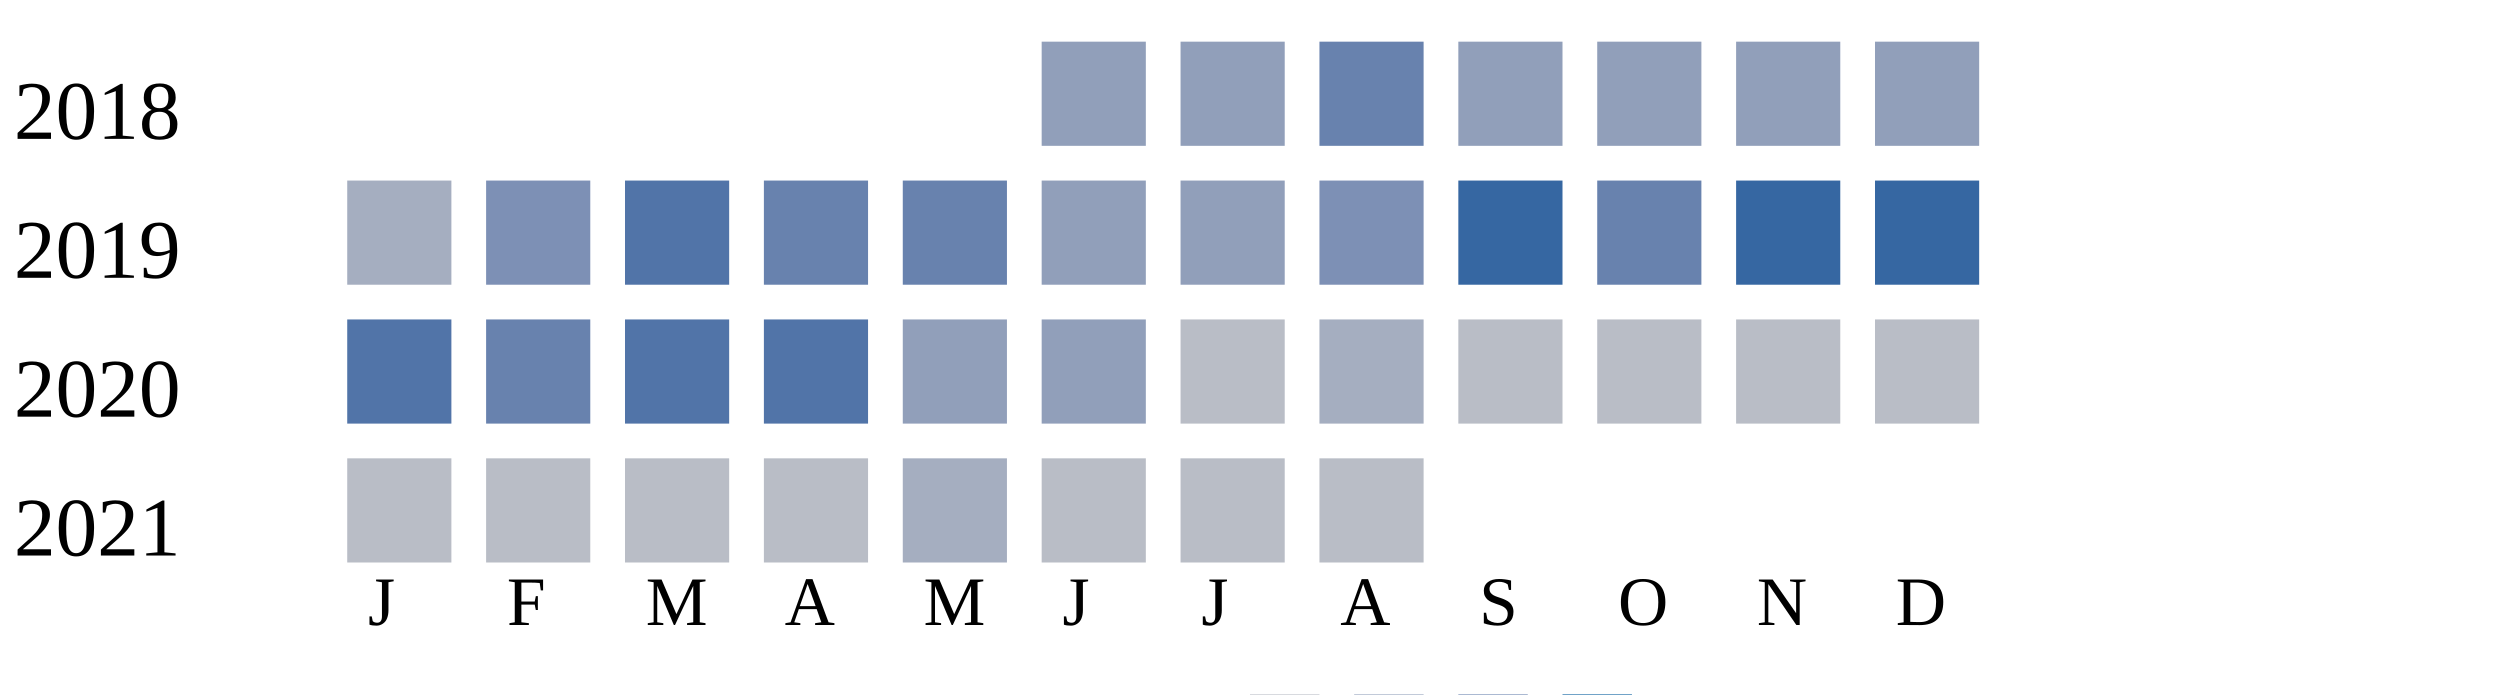
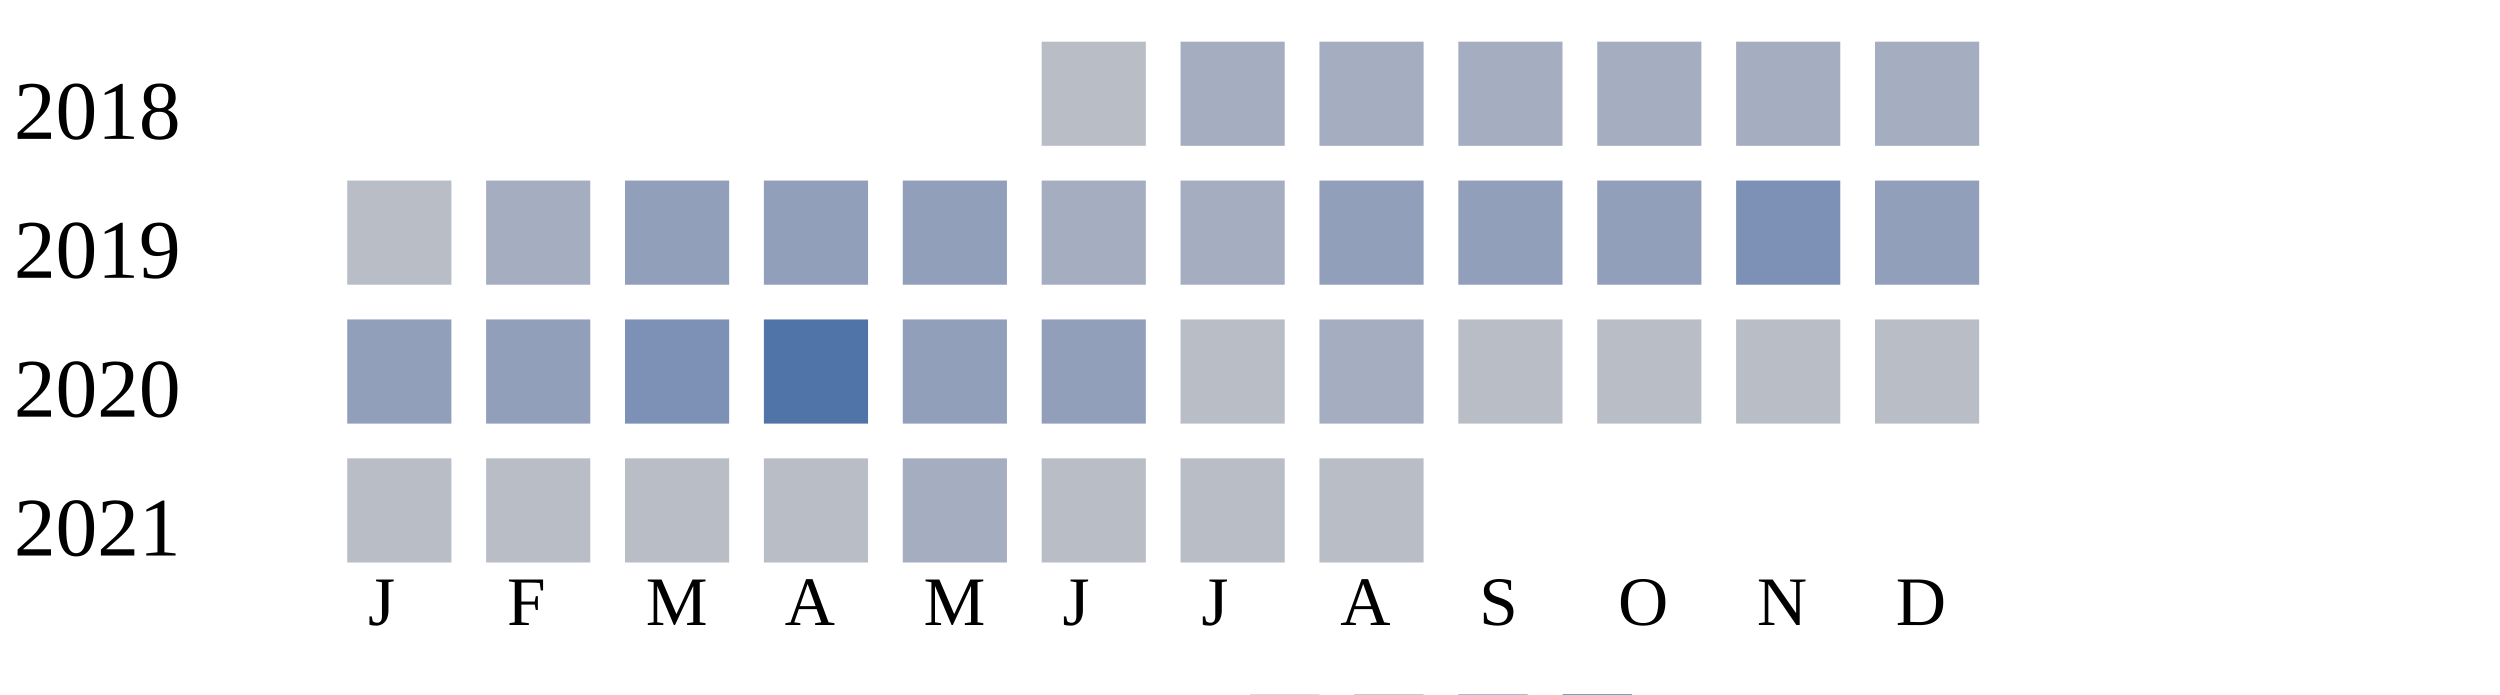
<svg xmlns="http://www.w3.org/2000/svg" width="360" height="100">
  <g transform="translate(0 0)">
    <text x="2" y="20">2018</text>
-     <rect x="150" y="6" width="15" height="15" fill="#919fba" />
-     <rect x="170" y="6" width="15" height="15" fill="#919fba" />
-     <rect x="190" y="6" width="15" height="15" fill="#6882ae" />
-     <rect x="210" y="6" width="15" height="15" fill="#919fba" />
-     <rect x="230" y="6" width="15" height="15" fill="#919fba" />
-     <rect x="250" y="6" width="15" height="15" fill="#919fba" />
-     <rect x="270" y="6" width="15" height="15" fill="#919fba" />
+     <rect x="150" y="6" width="15" height="15" fill="#b9bdc6" />
+     <rect x="170" y="6" width="15" height="15" fill="#a5aec0" />
+     <rect x="190" y="6" width="15" height="15" fill="#a5aec0" />
+     <rect x="210" y="6" width="15" height="15" fill="#a5aec0" />
+     <rect x="230" y="6" width="15" height="15" fill="#a5aec0" />
+     <rect x="250" y="6" width="15" height="15" fill="#a5aec0" />
+     <rect x="270" y="6" width="15" height="15" fill="#a5aec0" />
  </g>
  <g transform="translate(0 20)">
    <text x="2" y="20">2019</text>
-     <rect x="50" y="6" width="15" height="15" fill="#a5aec0" />
-     <rect x="70" y="6" width="15" height="15" fill="#7d90b5" />
-     <rect x="90" y="6" width="15" height="15" fill="#5174a8" />
-     <rect x="110" y="6" width="15" height="15" fill="#6882ae" />
-     <rect x="130" y="6" width="15" height="15" fill="#6882ae" />
-     <rect x="150" y="6" width="15" height="15" fill="#919fba" />
-     <rect x="170" y="6" width="15" height="15" fill="#919fba" />
-     <rect x="190" y="6" width="15" height="15" fill="#7d90b5" />
-     <rect x="210" y="6" width="15" height="15" fill="#3667a2" />
-     <rect x="230" y="6" width="15" height="15" fill="#6882ae" />
-     <rect x="250" y="6" width="15" height="15" fill="#3667a2" />
-     <rect x="270" y="6" width="15" height="15" fill="#3667a2" />
+     <rect x="50" y="6" width="15" height="15" fill="#b9bdc6" />
+     <rect x="70" y="6" width="15" height="15" fill="#a5aec0" />
+     <rect x="90" y="6" width="15" height="15" fill="#919fba" />
+     <rect x="110" y="6" width="15" height="15" fill="#919fba" />
+     <rect x="130" y="6" width="15" height="15" fill="#919fba" />
+     <rect x="150" y="6" width="15" height="15" fill="#a5aec0" />
+     <rect x="170" y="6" width="15" height="15" fill="#a5aec0" />
+     <rect x="190" y="6" width="15" height="15" fill="#919fba" />
+     <rect x="210" y="6" width="15" height="15" fill="#919fba" />
+     <rect x="230" y="6" width="15" height="15" fill="#919fba" />
+     <rect x="250" y="6" width="15" height="15" fill="#7d90b5" />
+     <rect x="270" y="6" width="15" height="15" fill="#919fba" />
  </g>
  <g transform="translate(0 40)">
    <text x="2" y="20">2020</text>
-     <rect x="50" y="6" width="15" height="15" fill="#5174a8" />
-     <rect x="70" y="6" width="15" height="15" fill="#6882ae" />
-     <rect x="90" y="6" width="15" height="15" fill="#5174a8" />
+     <rect x="50" y="6" width="15" height="15" fill="#919fba" />
+     <rect x="70" y="6" width="15" height="15" fill="#919fba" />
+     <rect x="90" y="6" width="15" height="15" fill="#7d90b5" />
    <rect x="110" y="6" width="15" height="15" fill="#5174a8" />
    <rect x="130" y="6" width="15" height="15" fill="#919fba" />
    <rect x="150" y="6" width="15" height="15" fill="#919fba" />
    <rect x="170" y="6" width="15" height="15" fill="#b9bdc6" />
    <rect x="190" y="6" width="15" height="15" fill="#a5aec0" />
    <rect x="210" y="6" width="15" height="15" fill="#b9bdc6" />
    <rect x="230" y="6" width="15" height="15" fill="#b9bdc6" />
    <rect x="250" y="6" width="15" height="15" fill="#b9bdc6" />
    <rect x="270" y="6" width="15" height="15" fill="#b9bdc6" />
  </g>
  <g transform="translate(0 60)">
    <text x="2" y="20">2021</text>
    <rect x="50" y="6" width="15" height="15" fill="#b9bdc6" />
    <rect x="70" y="6" width="15" height="15" fill="#b9bdc6" />
    <rect x="90" y="6" width="15" height="15" fill="#b9bdc6" />
    <rect x="110" y="6" width="15" height="15" fill="#b9bdc6" />
    <rect x="130" y="6" width="15" height="15" fill="#a5aec0" />
    <rect x="150" y="6" width="15" height="15" fill="#b9bdc6" />
    <rect x="170" y="6" width="15" height="15" fill="#b9bdc6" />
    <rect x="190" y="6" width="15" height="15" fill="#b9bdc6" />
  </g>
  <text style="font-size: 10px; text-align: center" x="53" y="90">J</text>
  <text style="font-size: 10px; text-align: center" x="73" y="90">F</text>
  <text style="font-size: 10px; text-align: center" x="93" y="90">M</text>
  <text style="font-size: 10px; text-align: center" x="113" y="90">A</text>
  <text style="font-size: 10px; text-align: center" x="133" y="90">M</text>
  <text style="font-size: 10px; text-align: center" x="153" y="90">J</text>
  <text style="font-size: 10px; text-align: center" x="173" y="90">J</text>
  <text style="font-size: 10px; text-align: center" x="193" y="90">A</text>
  <text style="font-size: 10px; text-align: center" x="213" y="90">S</text>
  <text style="font-size: 10px; text-align: center" x="233" y="90">O</text>
  <text style="font-size: 10px; text-align: center" x="253" y="90">N</text>
  <text style="font-size: 10px; text-align: center" x="273" y="90">D</text>
  <text style="font-size: 10px;" x="155" y="109">Less</text>
  <rect fill="#b9bdc6" width="10" height="10" x="180" y="100" />
  <rect fill="#919fba" width="10" height="10" x="195" y="100" />
  <rect fill="#6882ae" width="10" height="10" x="210" y="100" />
  <rect fill="#005a9c" width="10" height="10" x="225" y="100" />
  <text x="240" y="109" style="font-size: 10px;">More</text>
</svg>
